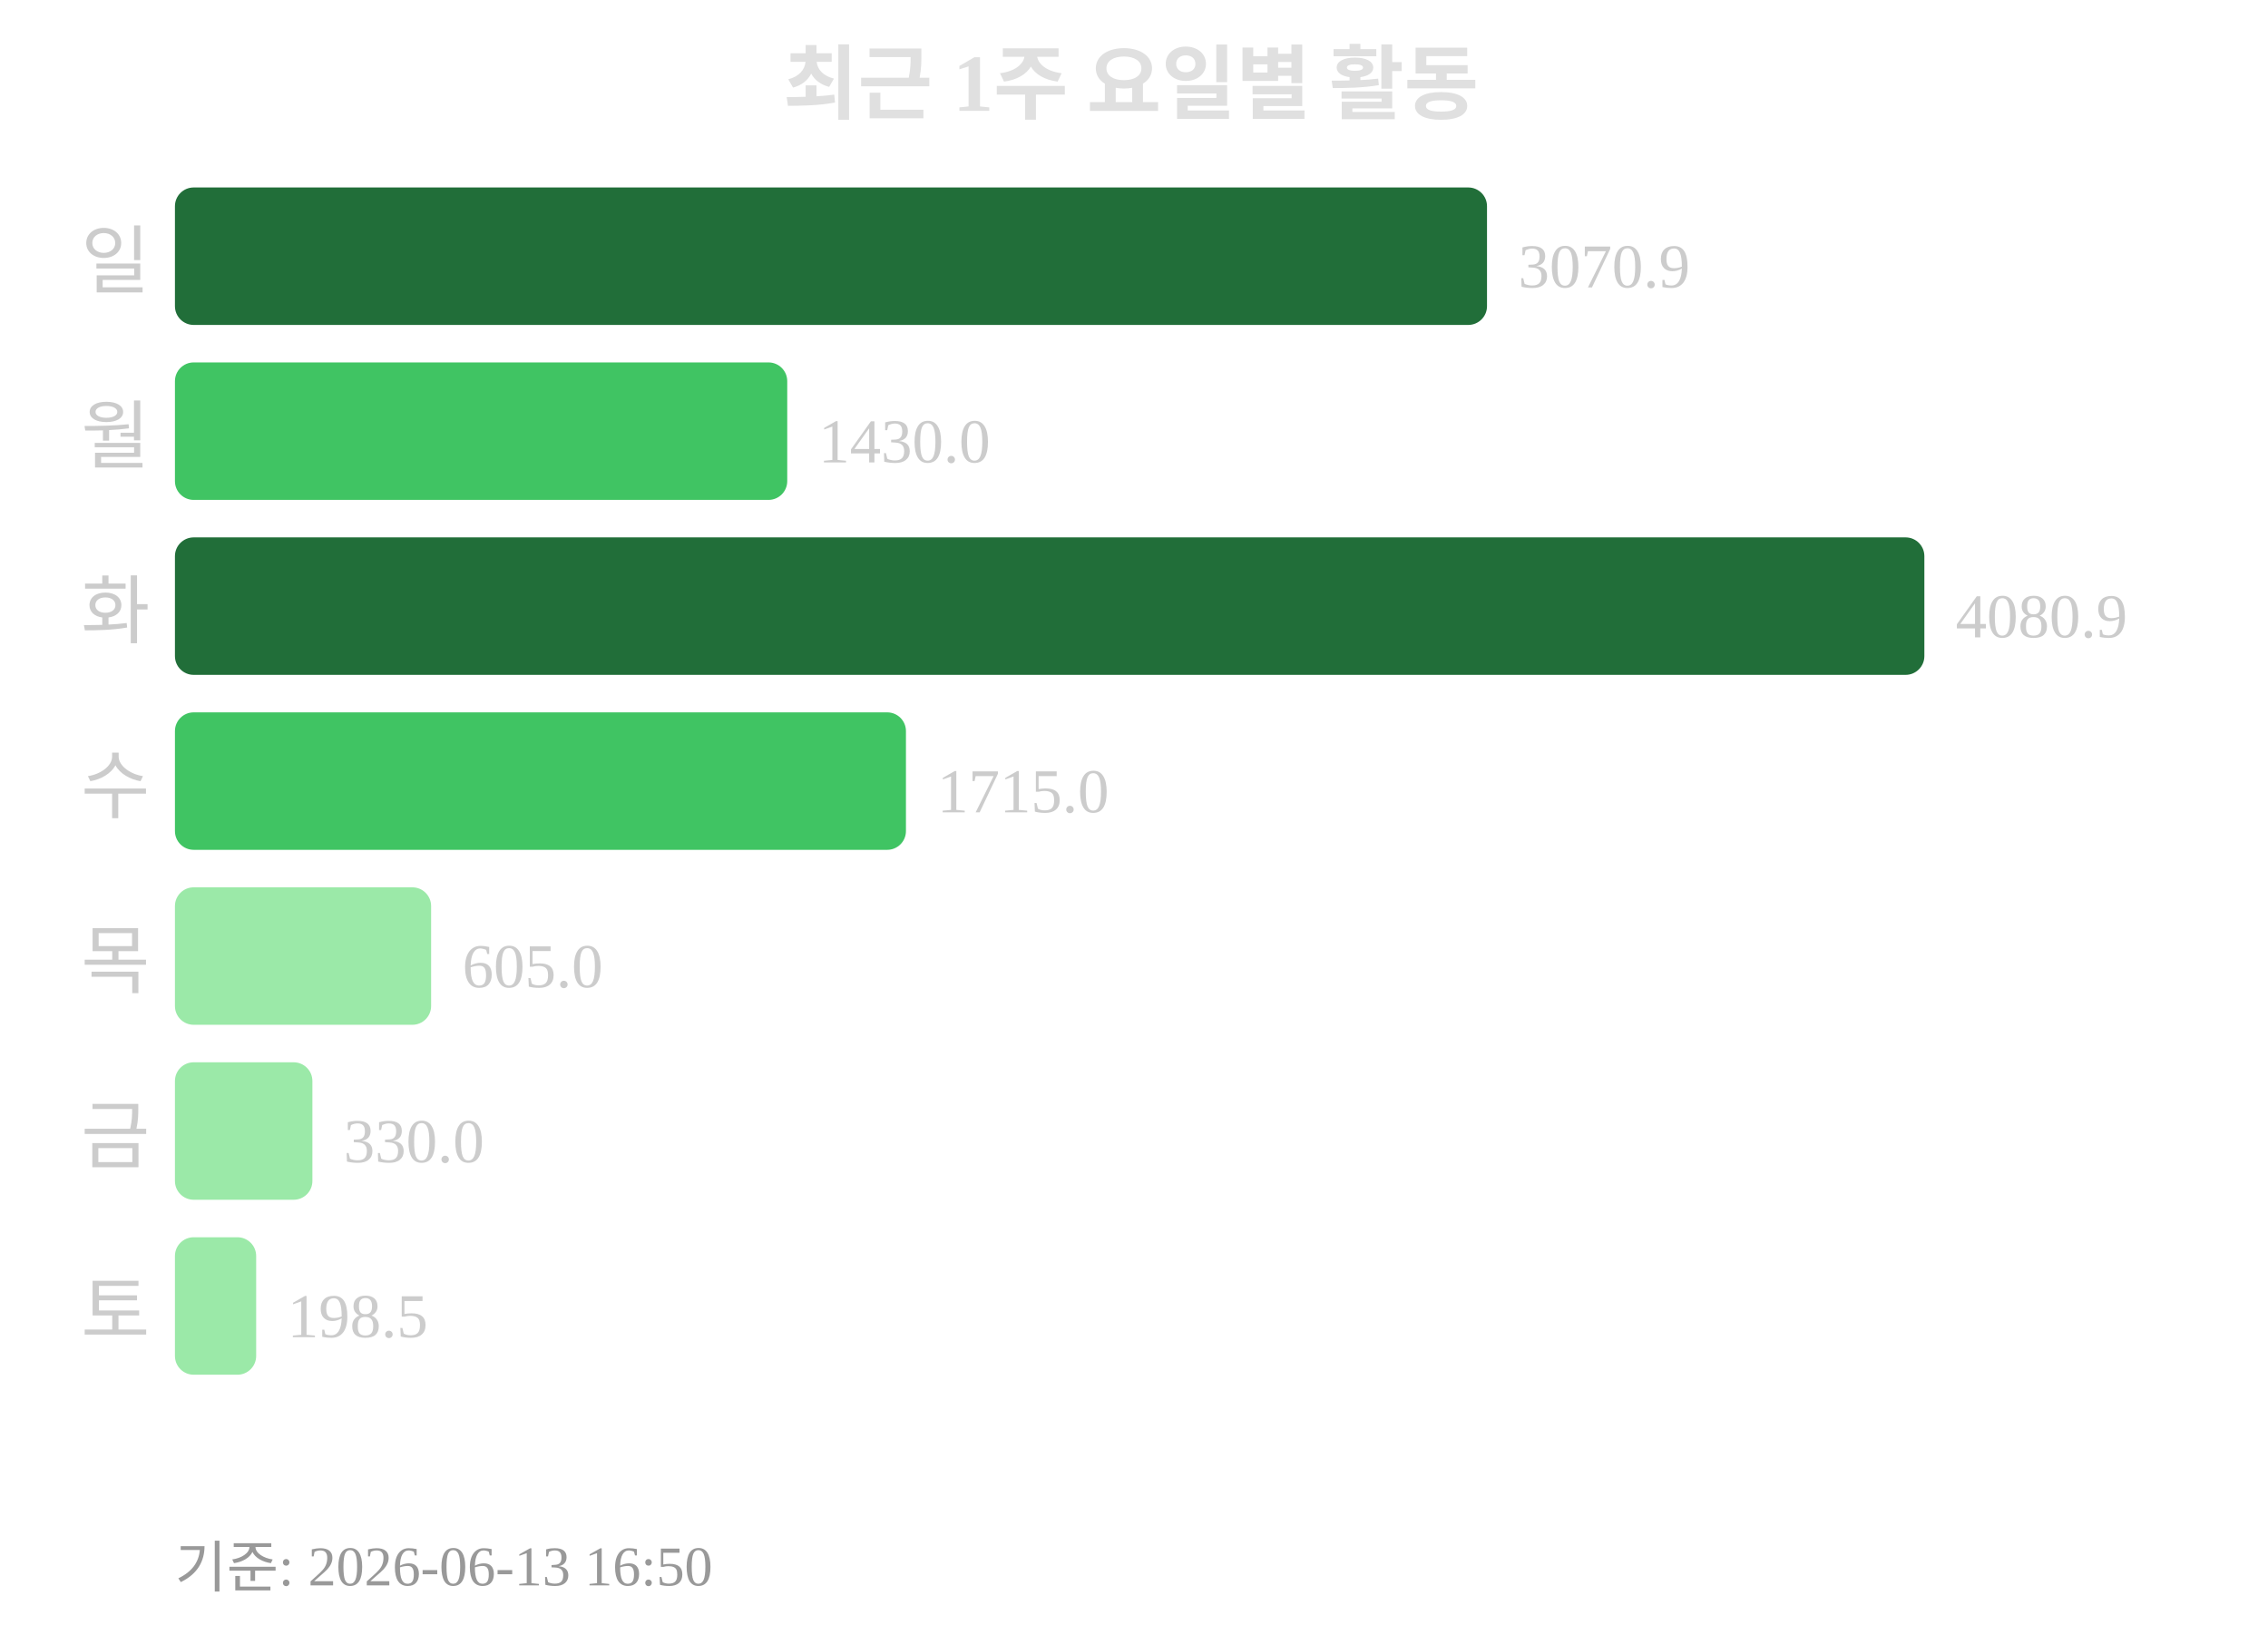
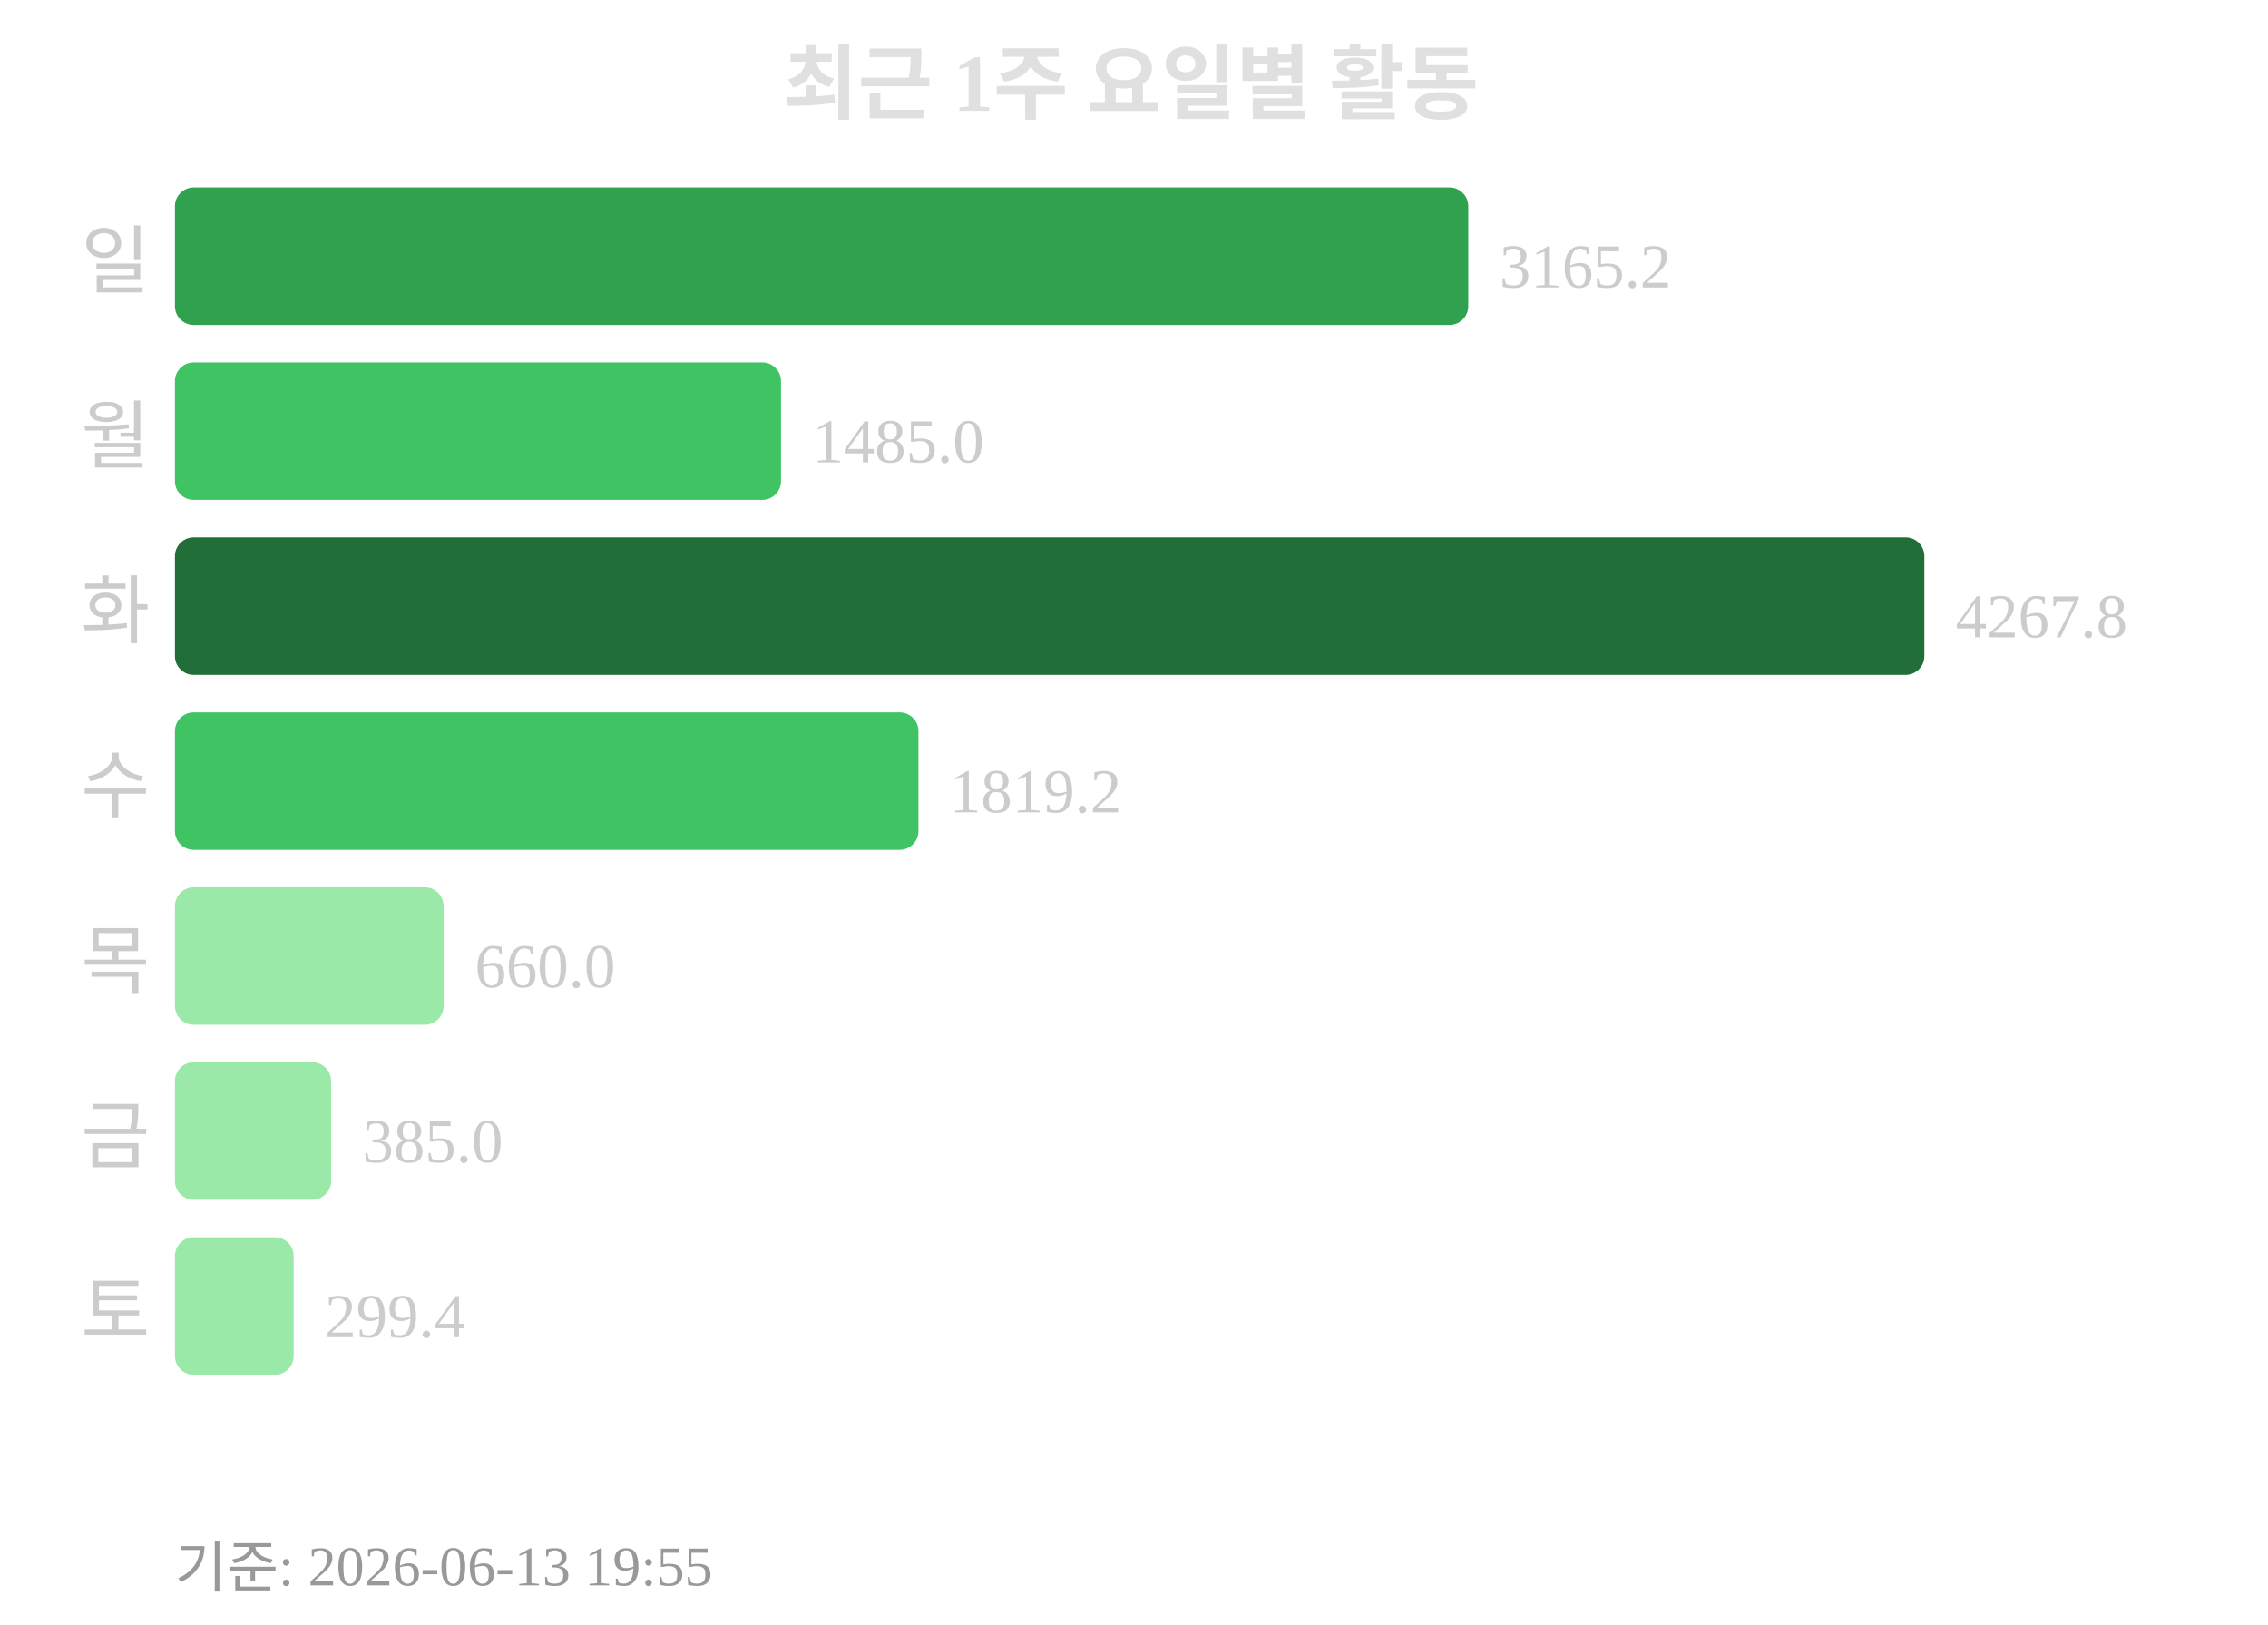
<svg xmlns="http://www.w3.org/2000/svg" width="363" height="260">
  <text x="181" y="18" text-anchor="middle" font-size="13" font-weight="bold" fill="#e0e0e0">최근 1주 요일별 활동</text>
  <text x="24" y="46" text-anchor="end" font-size="12" fill="#cccccc">일</text>
-   <rect x="28" y="30" width="210" height="22" rx="3" fill="#216e39" />
-   <text x="243" y="46" font-size="10" fill="#cccccc">3070.9</text>
+   <rect x="28" y="30" width="207" height="22" rx="3" fill="#30a14e" />
+   <text x="240" y="46" font-size="10" fill="#cccccc">3165.2</text>
  <text x="24" y="74" text-anchor="end" font-size="12" fill="#cccccc">월</text>
-   <rect x="28" y="58" width="98" height="22" rx="3" fill="#40c463" />
-   <text x="131" y="74" font-size="10" fill="#cccccc">1430.0</text>
+   <rect x="28" y="58" width="97" height="22" rx="3" fill="#40c463" />
+   <text x="130" y="74" font-size="10" fill="#cccccc">1485.0</text>
  <text x="24" y="102" text-anchor="end" font-size="12" fill="#cccccc">화</text>
  <rect x="28" y="86" width="280" height="22" rx="3" fill="#216e39" />
-   <text x="313" y="102" font-size="10" fill="#cccccc">4080.9</text>
+   <text x="313" y="102" font-size="10" fill="#cccccc">4267.8</text>
  <text x="24" y="130" text-anchor="end" font-size="12" fill="#cccccc">수</text>
-   <rect x="28" y="114" width="117" height="22" rx="3" fill="#40c463" />
-   <text x="150" y="130" font-size="10" fill="#cccccc">1715.0</text>
+   <rect x="28" y="114" width="119" height="22" rx="3" fill="#40c463" />
+   <text x="152" y="130" font-size="10" fill="#cccccc">1819.2</text>
  <text x="24" y="158" text-anchor="end" font-size="12" fill="#cccccc">목</text>
-   <rect x="28" y="142" width="41" height="22" rx="3" fill="#9be9a8" />
-   <text x="74" y="158" font-size="10" fill="#cccccc">605.0</text>
+   <rect x="28" y="142" width="43" height="22" rx="3" fill="#9be9a8" />
+   <text x="76" y="158" font-size="10" fill="#cccccc">660.0</text>
  <text x="24" y="186" text-anchor="end" font-size="12" fill="#cccccc">금</text>
-   <rect x="28" y="170" width="22" height="22" rx="3" fill="#9be9a8" />
-   <text x="55" y="186" font-size="10" fill="#cccccc">330.0</text>
+   <rect x="28" y="170" width="25" height="22" rx="3" fill="#9be9a8" />
+   <text x="58" y="186" font-size="10" fill="#cccccc">385.0</text>
  <text x="24" y="214" text-anchor="end" font-size="12" fill="#cccccc">토</text>
-   <rect x="28" y="198" width="13" height="22" rx="3" fill="#9be9a8" />
-   <text x="46" y="214" font-size="10" fill="#cccccc">198.5</text>
-   <text x="28" y="254" font-size="9" fill="#999999">기준: 2026-06-13 16:50</text>
+   <rect x="28" y="198" width="19" height="22" rx="3" fill="#9be9a8" />
+   <text x="52" y="214" font-size="10" fill="#cccccc">299.4</text>
+   <text x="28" y="254" font-size="9" fill="#999999">기준: 2026-06-13 19:55</text>
</svg>
